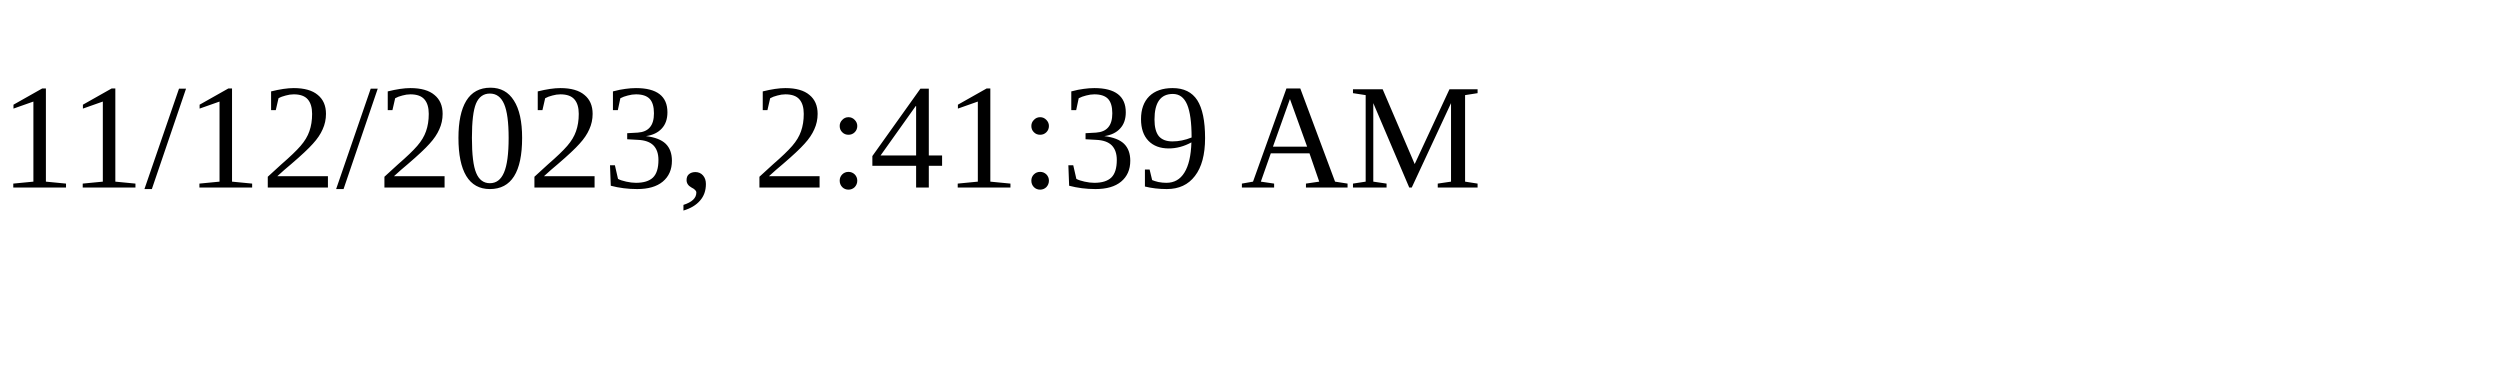
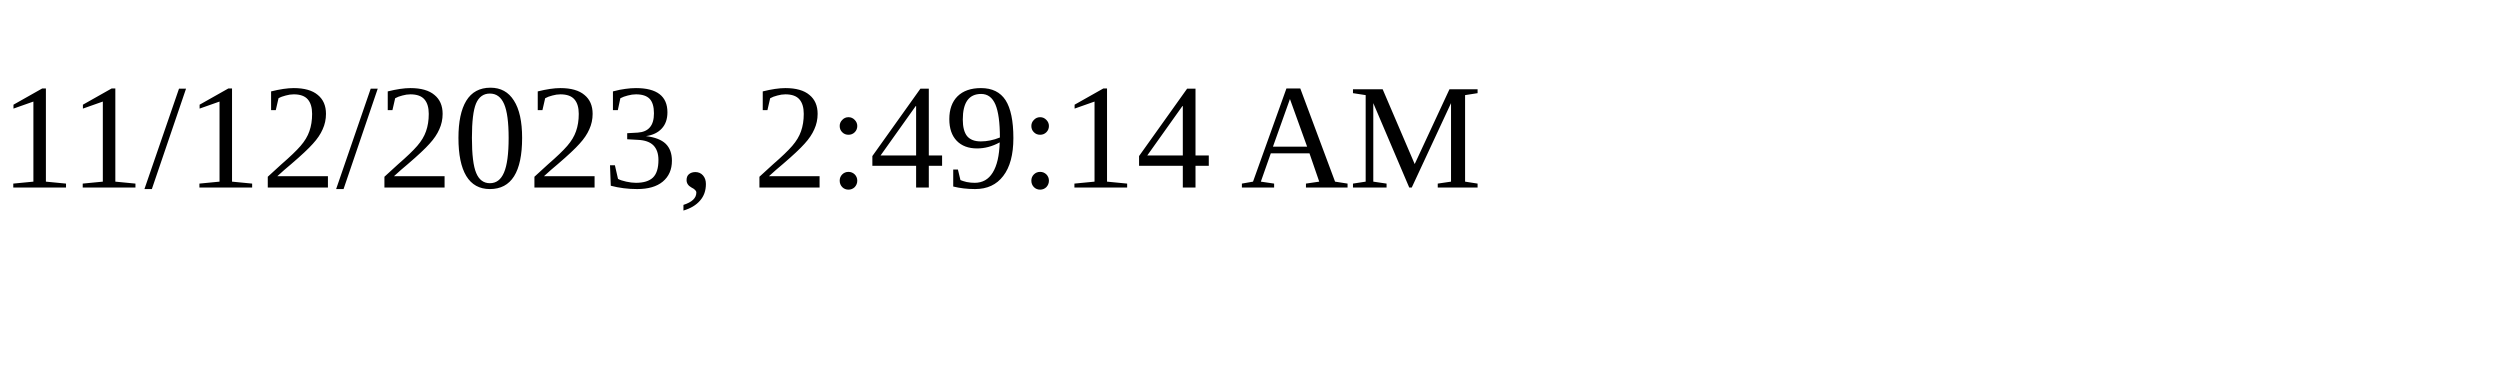
<svg xmlns="http://www.w3.org/2000/svg" height="30" width="200">
-   <text x="0" y="15">11/12/2023, 2:41:39 AM</text>
+   <text x="0" y="15">11/12/2023, 2:49:14 AM</text>
</svg>
